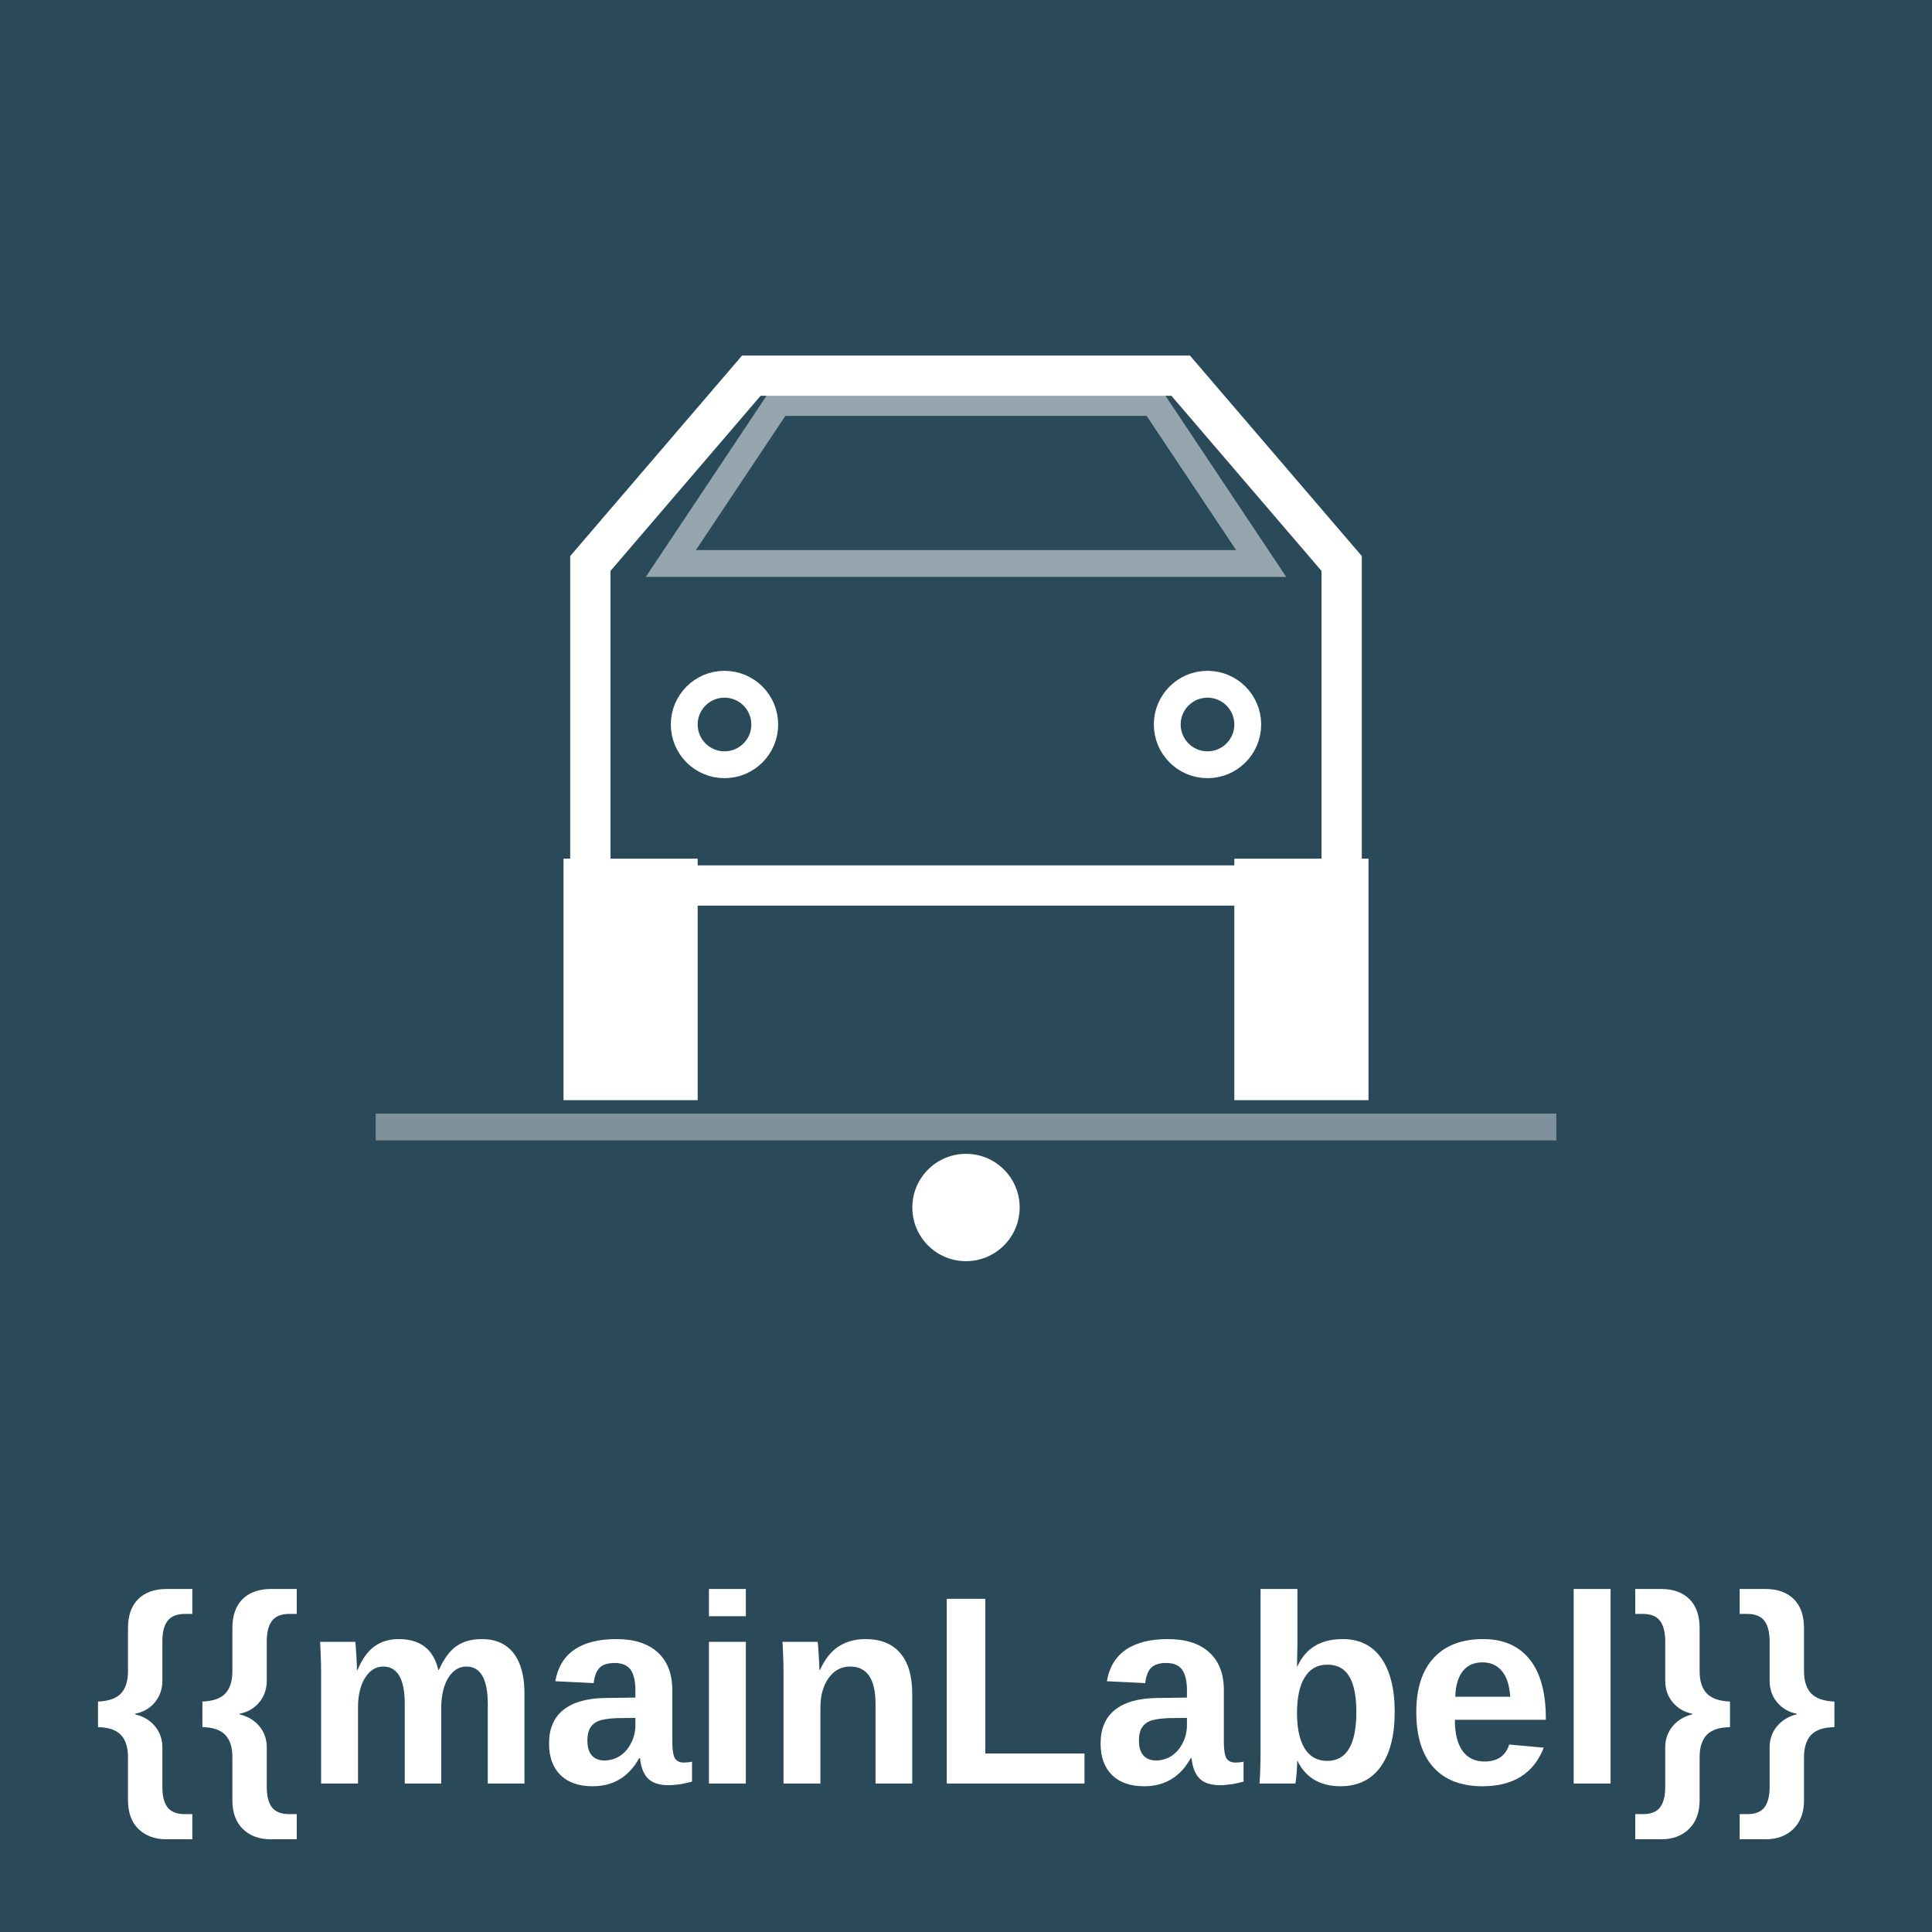
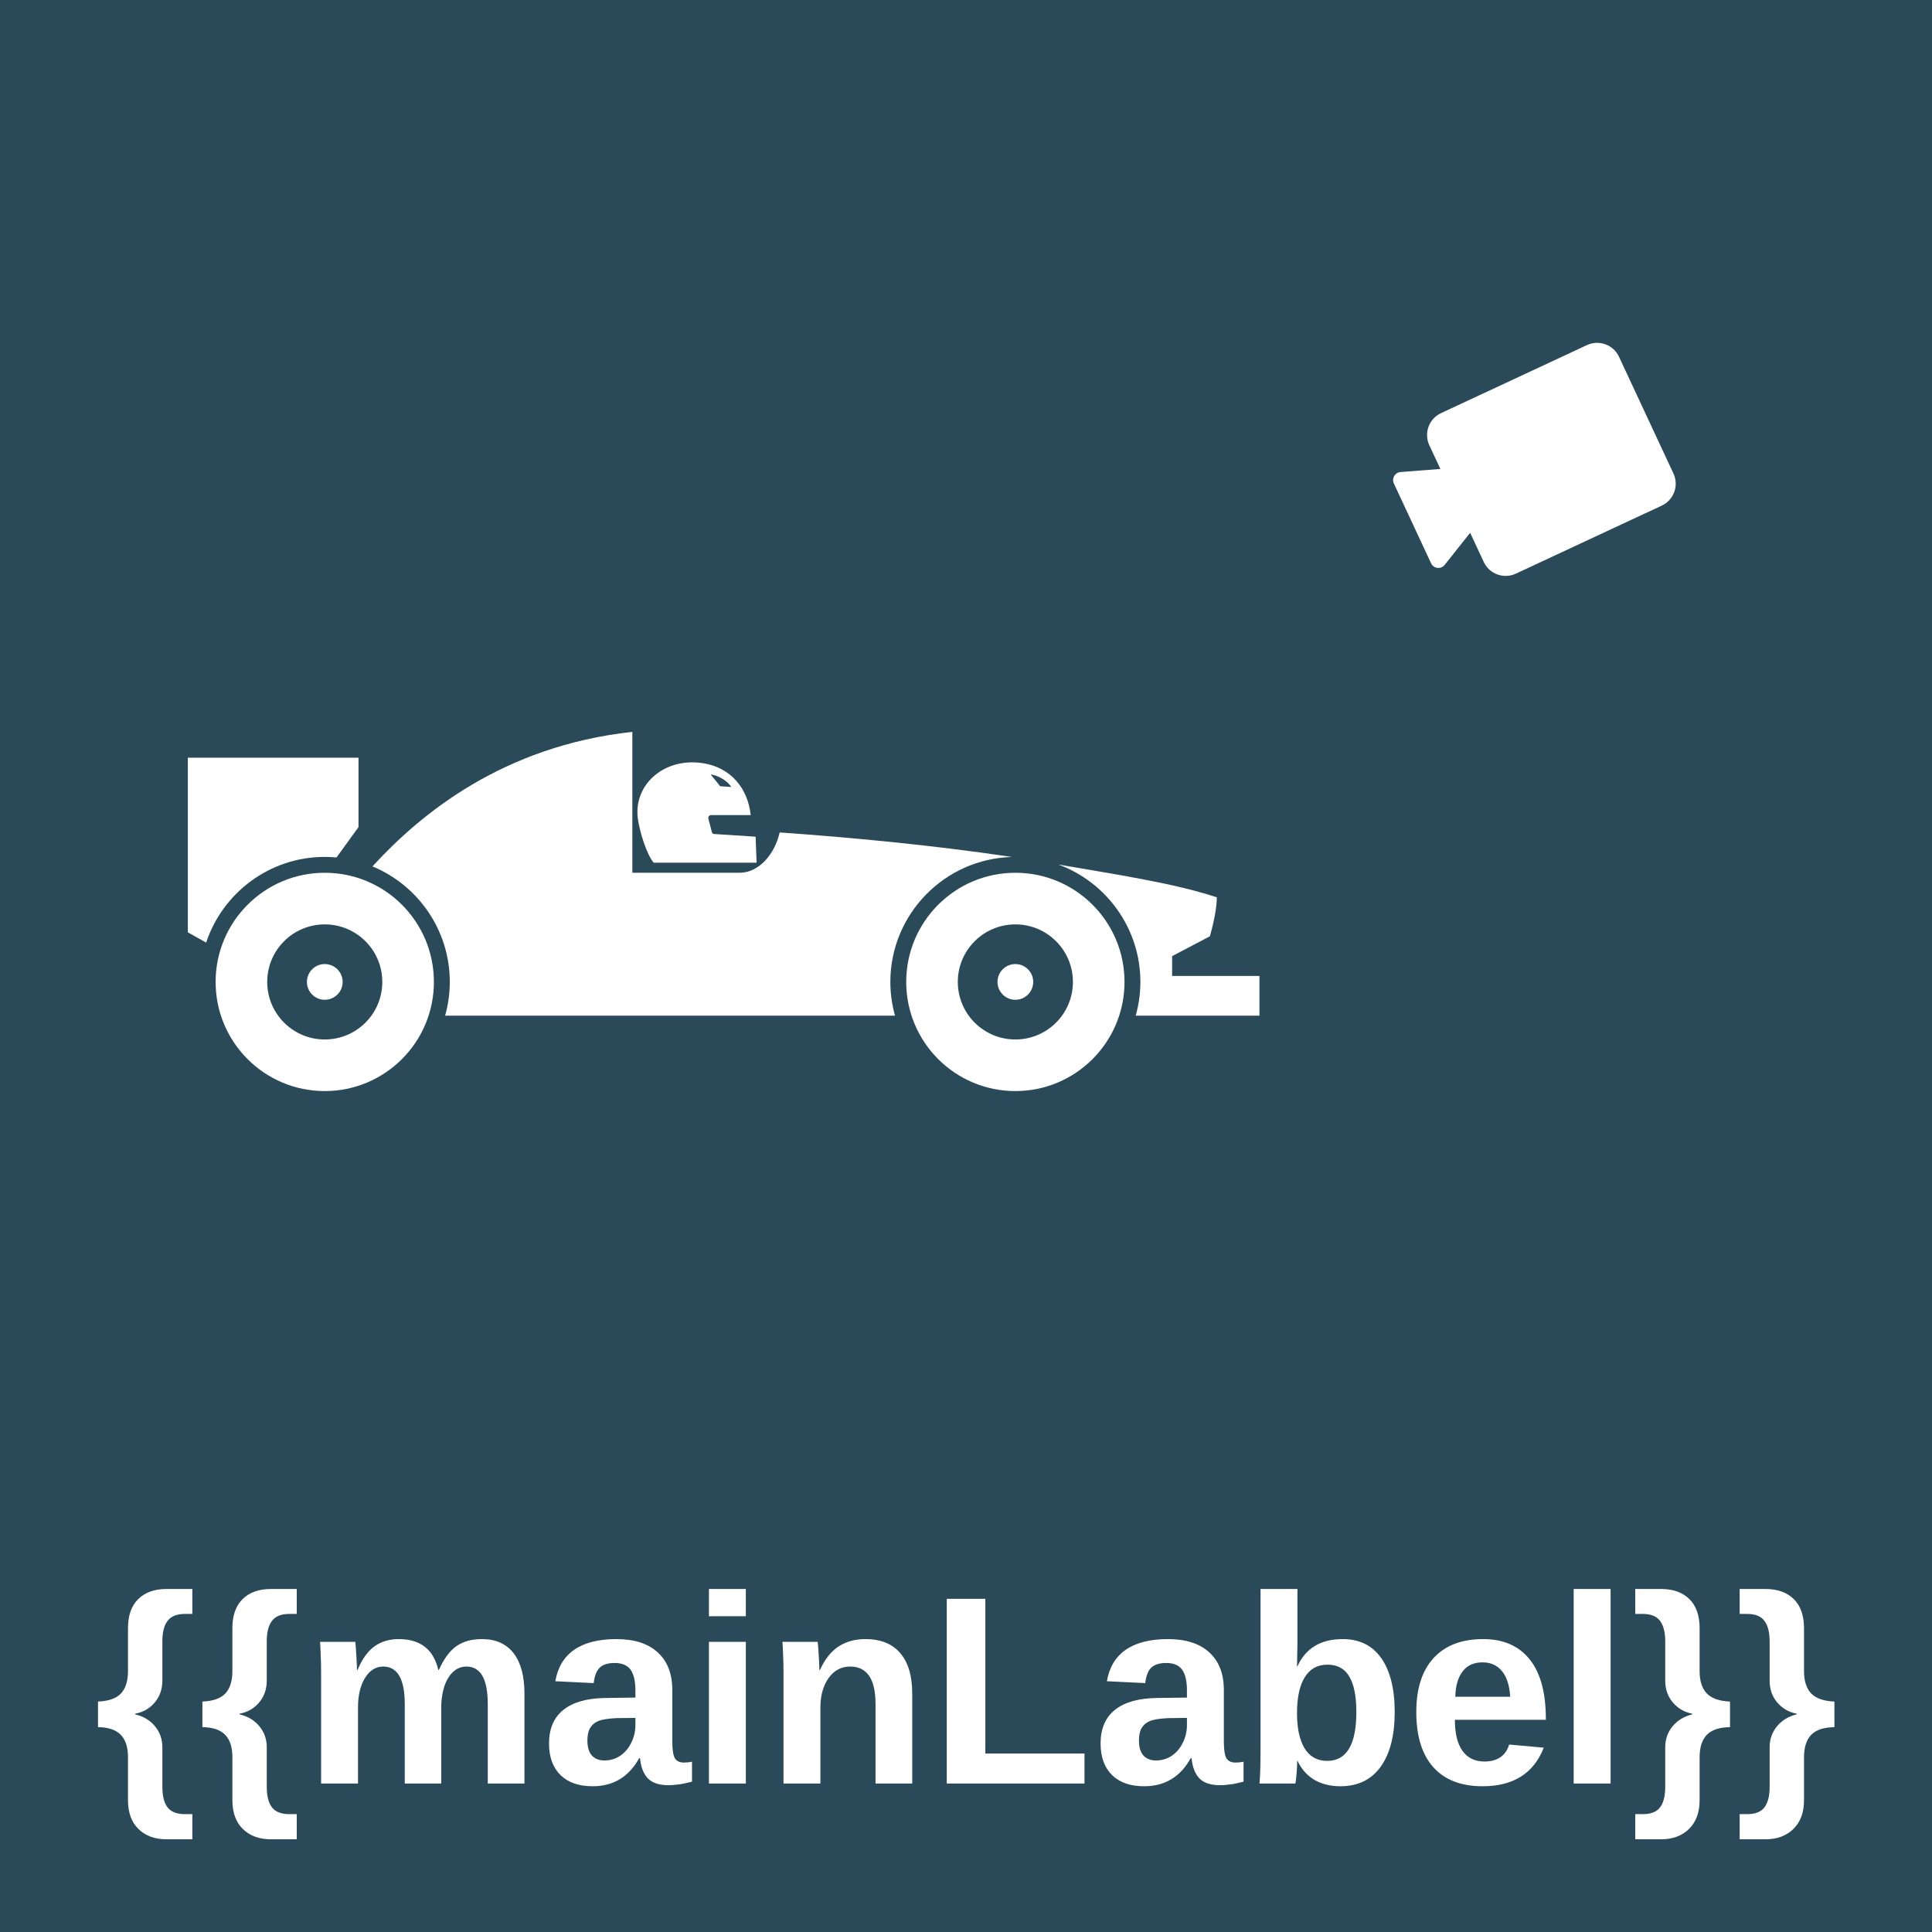
<svg xmlns="http://www.w3.org/2000/svg" viewBox="0 0 144 144">
  <g filter="url(#activity-state)">
    <rect x="0" y="0" width="144" height="144" fill="#2a4a5a" />
-     <g stroke="#ffffff" fill="none">
-       <path d="M 44,42 L 44,66 L 100,66 L 100,42 L 88,28 L 56,28 Z" stroke-width="3" />
-       <path d="M 58,30 L 86,30 L 94,42 L 50,42 Z" stroke-width="2" opacity="0.5" />
-       <circle cx="54" cy="54" r="3" stroke-width="2" />
-       <circle cx="90" cy="54" r="3" stroke-width="2" />
+     <g transform="translate(14, 28) scale(0.156)">
+       <path d="M222.537,232.693h49.21l-0.469-12.424l-19.929-1.29c-0.423-0.062-0.782-0.359-0.938-0.782l-1.681-6.458         c-0.141-0.399-0.078-0.86,0.156-1.212c0.25-0.351,0.657-0.563,1.095-0.563h18.951c-1.407-13.127-9.78-22.853-22.962-24.839         c-18.741-2.815-33.228,10.602-30.93,26.708C215.978,218.386,219.261,228.714,222.537,232.693z M259.628,196.51l-5.293-0.344         c0,0-2.432-3.135-4.527-5.575C251.903,190.591,257.189,192.686,259.628,196.51z" fill="#ffffff" />
+       <path d="M65.417,237.509c-28.796,0-52.142,23.346-52.142,52.149c0,28.804,23.346,52.149,52.142,52.149         c28.804,0,52.149-23.346,52.149-52.149C117.566,260.856,94.221,237.509,65.417,237.509z M65.417,317.156         c-15.176,0-27.49-12.298-27.49-27.498c0-15.191,12.314-27.49,27.49-27.49c15.2,0,27.498,12.299,27.498,27.49         C92.915,304.858,80.617,317.156,65.417,317.156z" fill="#ffffff" />
+       <path d="M65.417,281.121c-4.707,0-8.522,3.831-8.522,8.538c0,4.715,3.815,8.538,8.522,8.538         c4.715,0,8.546-3.823,8.546-8.538C73.963,284.952,70.132,281.121,65.417,281.121z" fill="#ffffff" />
+       <path d="M393.738,229.965c-38.874-5.817-78.622-9.453-110.967-11.72c-2.291,10.148-9.75,19.264-19.186,19.264         c-11.376,0-51.203,0-51.203,0v-22.751v-44.566c-61.97,6.756-101.288,39.296-124.165,64.268         c21.658,8.976,36.942,30.336,36.942,55.198c0,5.583-0.79,10.977-2.228,16.122h214.946c-1.439-5.145-2.228-10.539-2.228-16.122         C335.647,257.275,361.557,230.84,393.738,229.965z" fill="#ffffff" />
+       <path d="M65.417,229.926c1.9,0,3.768,0.102,5.614,0.266l10.508-14.496v-33.173H0v83.439l8.741,4.902         C16.646,247.111,39.061,229.926,65.417,229.926z" fill="#ffffff" />
+       <path d="M470.281,286.813v-9.476l18.021-9.476c0,0,3.331-11.04,3.331-18.624c-21.219-7.005-49.57-11.102-75.738-15.684         c22.862,8.397,39.217,30.375,39.217,56.105c0,5.583-0.79,10.977-2.236,16.122H512v-18.967H470.281z" fill="#ffffff" />
+       <path d="M395.38,237.509c-28.796,0-52.15,23.346-52.15,52.149c0,28.804,23.354,52.149,52.15,52.149         c28.804,0,52.149-23.346,52.149-52.149C447.529,260.856,424.184,237.509,395.38,237.509z M395.38,317.156         c-15.192,0-27.498-12.298-27.498-27.498c0-15.191,12.306-27.49,27.498-27.49c15.184,0,27.498,12.299,27.498,27.49         C422.878,304.858,410.564,317.156,395.38,317.156z" fill="#ffffff" />
+       <path d="M395.38,281.121c-4.715,0-8.538,3.831-8.538,8.538c0,4.715,3.823,8.538,8.538,8.538         c4.715,0,8.53-3.823,8.53-8.538C403.91,284.952,400.095,281.121,395.38,281.121z" fill="#ffffff" />
    </g>
-     <rect x="42" y="64" width="10" height="18" fill="#ffffff" />
-     <rect x="92" y="64" width="10" height="18" fill="#ffffff" />
-     <line x1="28" y1="84" x2="116" y2="84" stroke="#ffffff" stroke-width="2" opacity="0.4" />
-     <circle cx="72" cy="90" r="4" fill="#ffffff" />
+     <g transform="translate(114, 35) rotate(155) scale(1.2) translate(-12, -12.5)">
+       <path fill-rule="evenodd" clip-rule="evenodd" d="M5.5 7H15.5C16.328 7 17 7.672 17 8.5V10.5L19.276 9.362C19.609 9.196 20 9.437 20 9.809V15.278C20 15.628 19.651 15.869 19.324 15.747L17 14.875V16.5C17 17.328 16.328 18 15.5 18H5.5C4.672 18 4 17.328 4 16.5V8.5C4 7.672 4.672 7 5.5 7Z" fill="#ffffff" />
+     </g>
    <text x="72" y="126" text-anchor="middle" dominant-baseline="central" fill="#ffffff" font-family="Arial, sans-serif" font-size="20" font-weight="bold">{{mainLabel}}</text>
  </g>
</svg>
